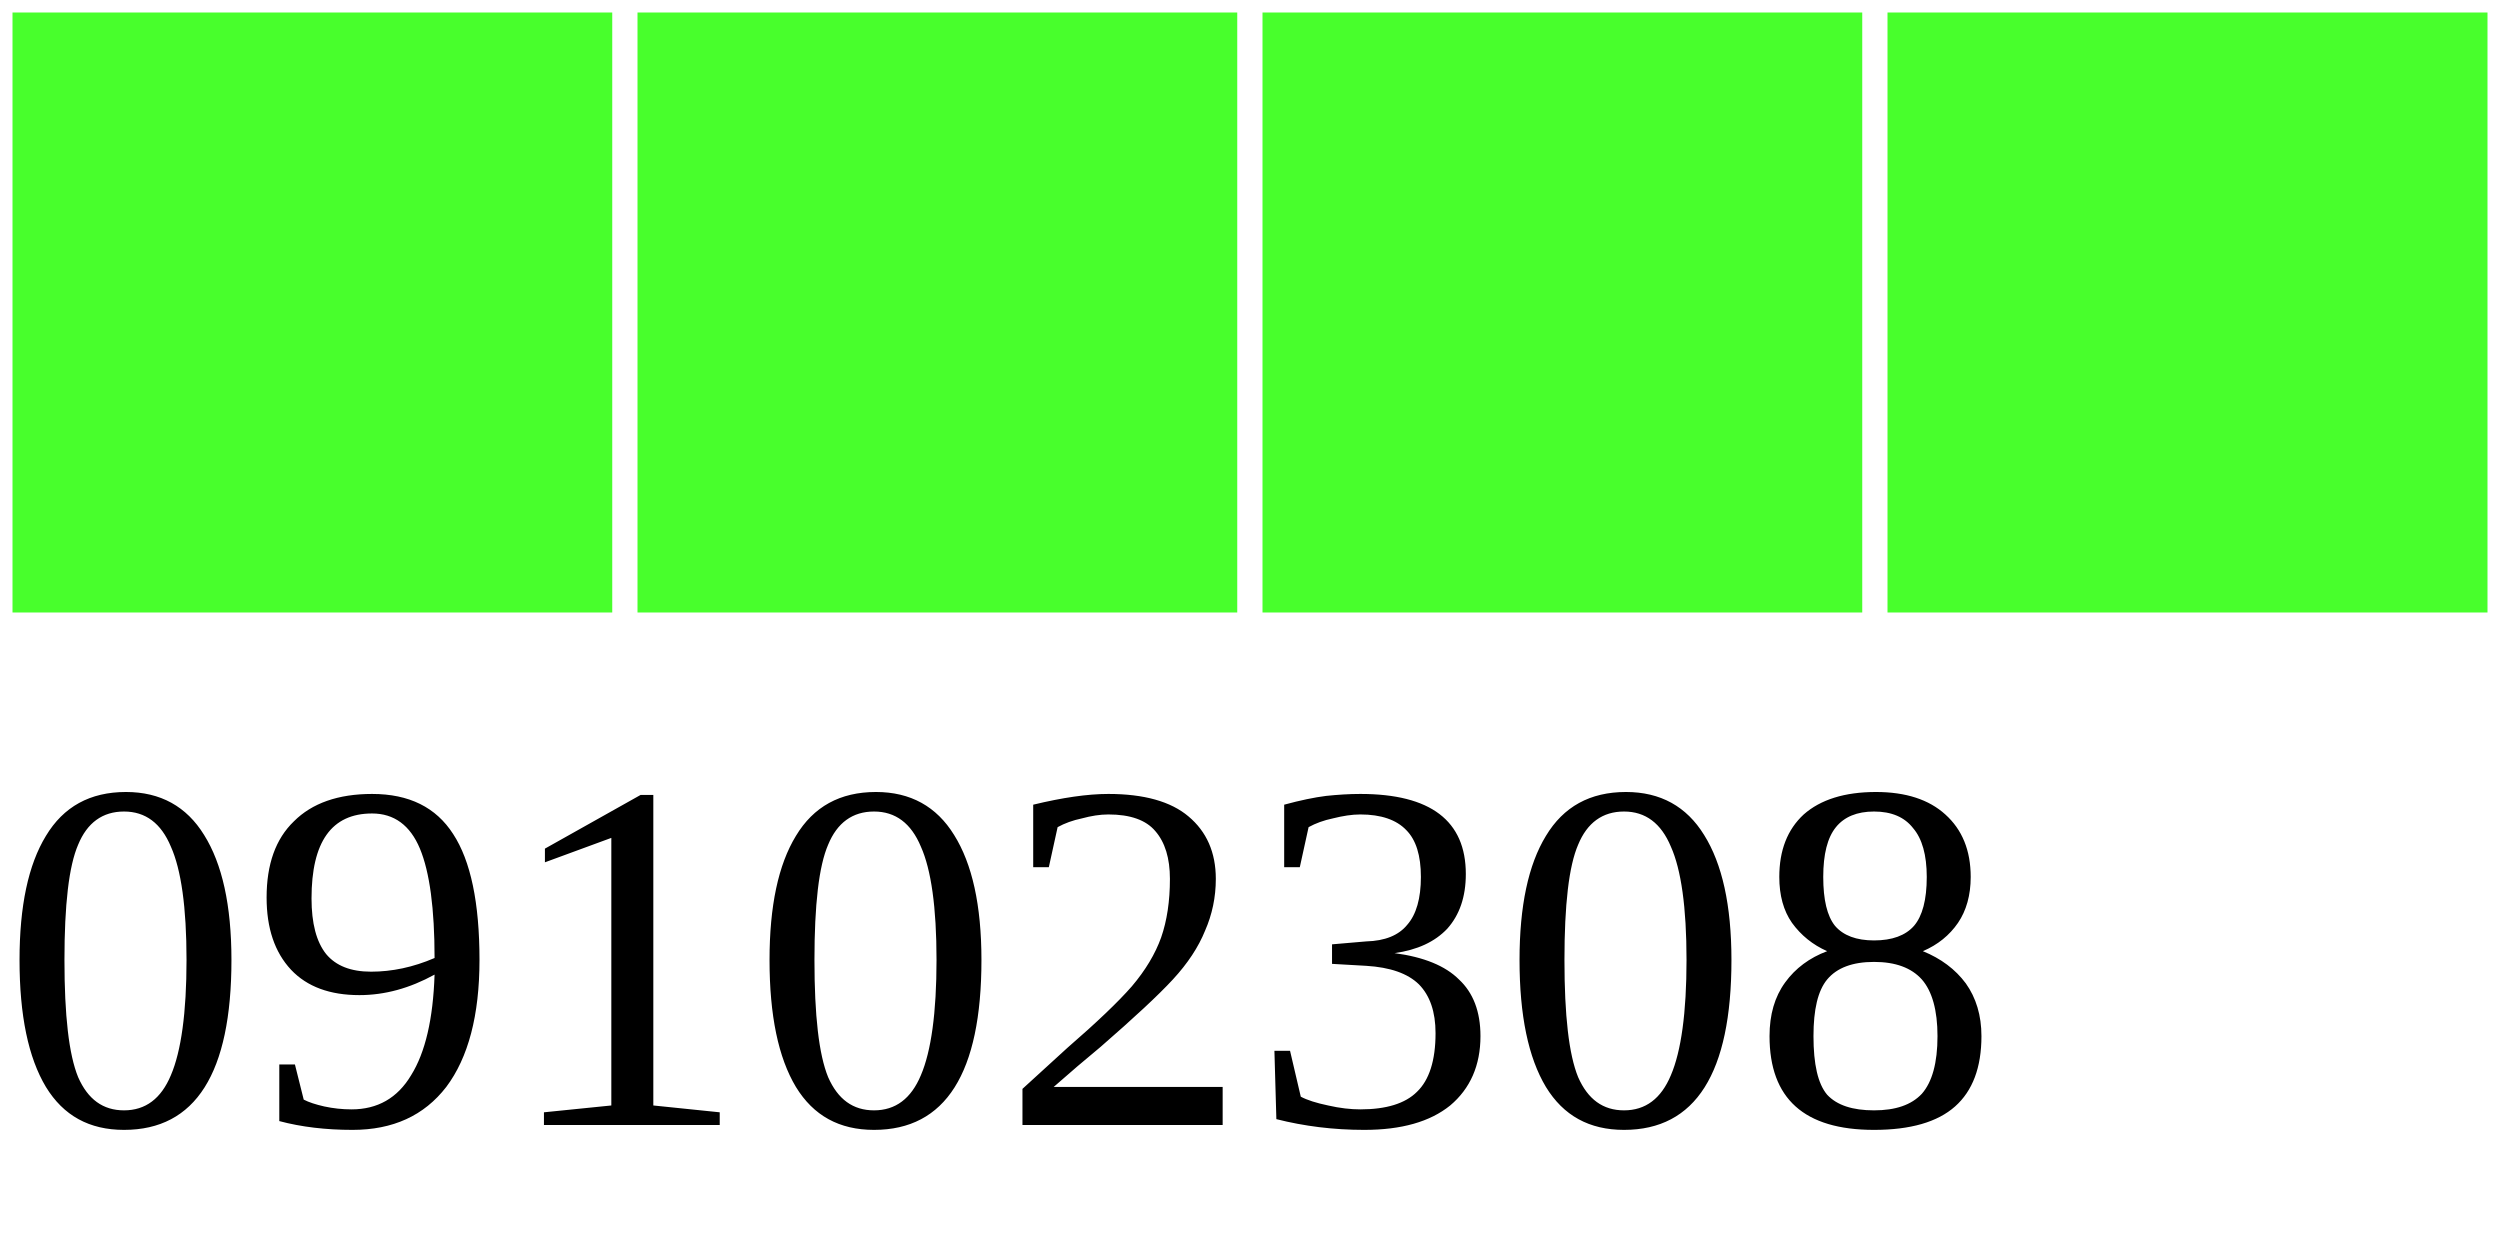
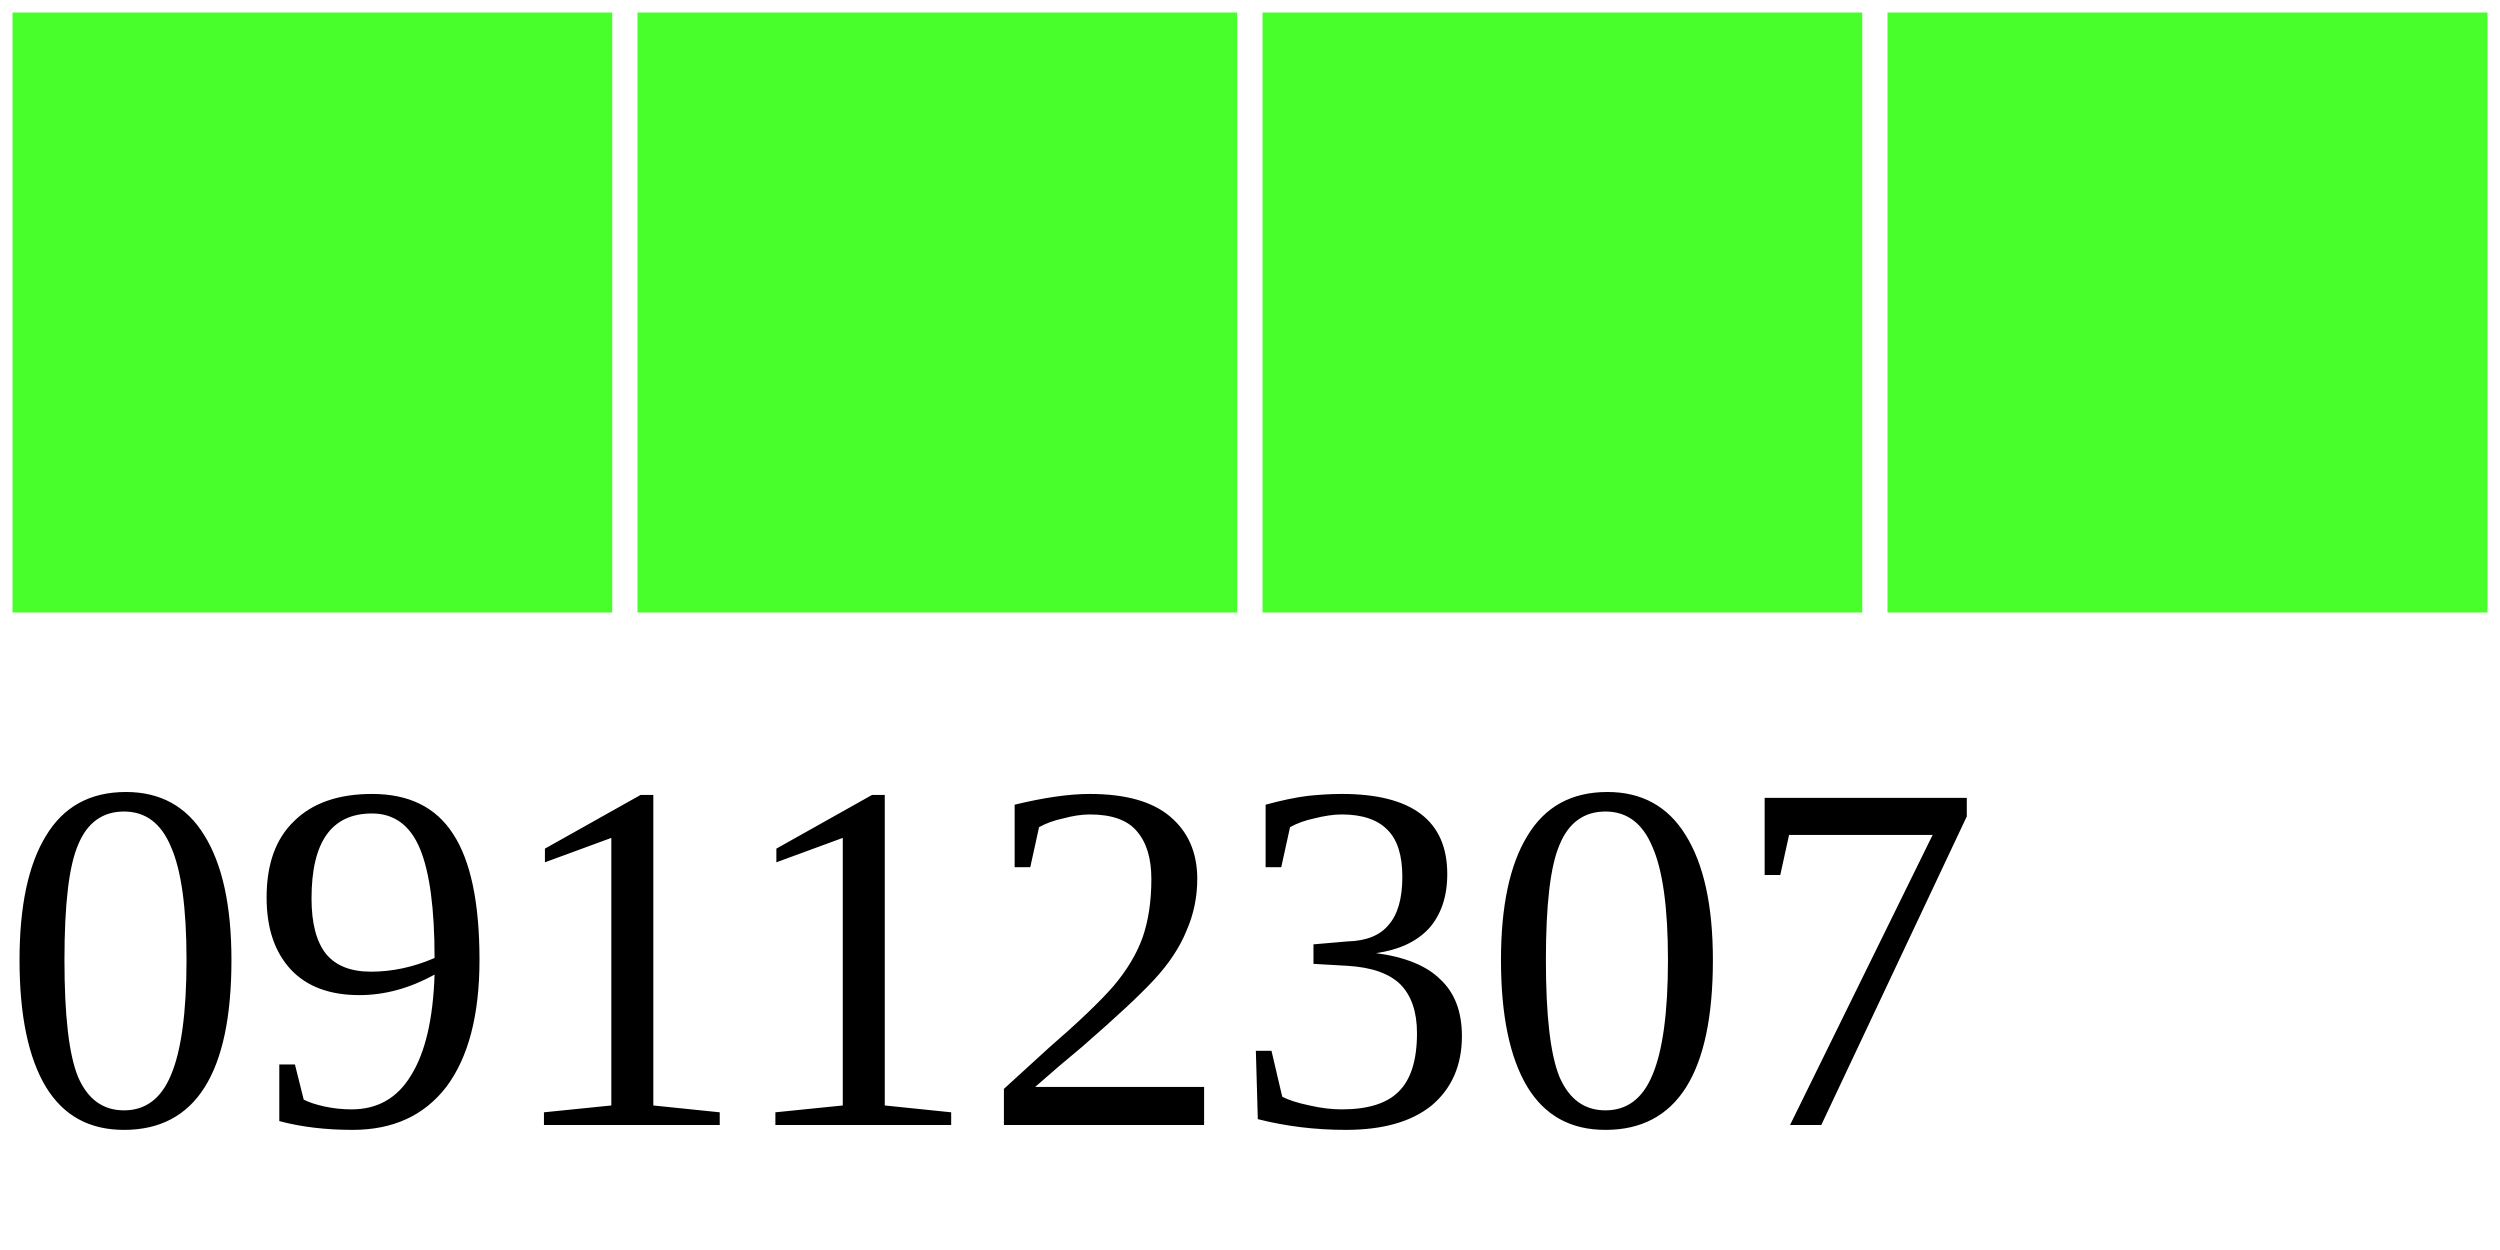
<svg xmlns="http://www.w3.org/2000/svg" width="40" height="20">
  <g>
    <rect width="10" height="10" style="fill:#48FF2C;stroke-width:0.4;stroke:rgb(255,255,255)" x="0" />
    <rect width="10" height="10" style="fill:#48FF2C;stroke-width:0.4;stroke:rgb(255,255,255)" x="10" />
    <rect width="10" height="10" style="fill:#48FF2C;stroke-width:0.4;stroke:rgb(255,255,255)" x="20" />
    <rect width="10" height="10" style="fill:#48FF2C;stroke-width:0.4;stroke:rgb(255,255,255)" x="30" />
-     <text x="0" y="18" fill="black" font-size="8">09102308</text>
+     <text x="0" y="18" fill="black" font-size="8">09112307</text>
  </g>
</svg>
